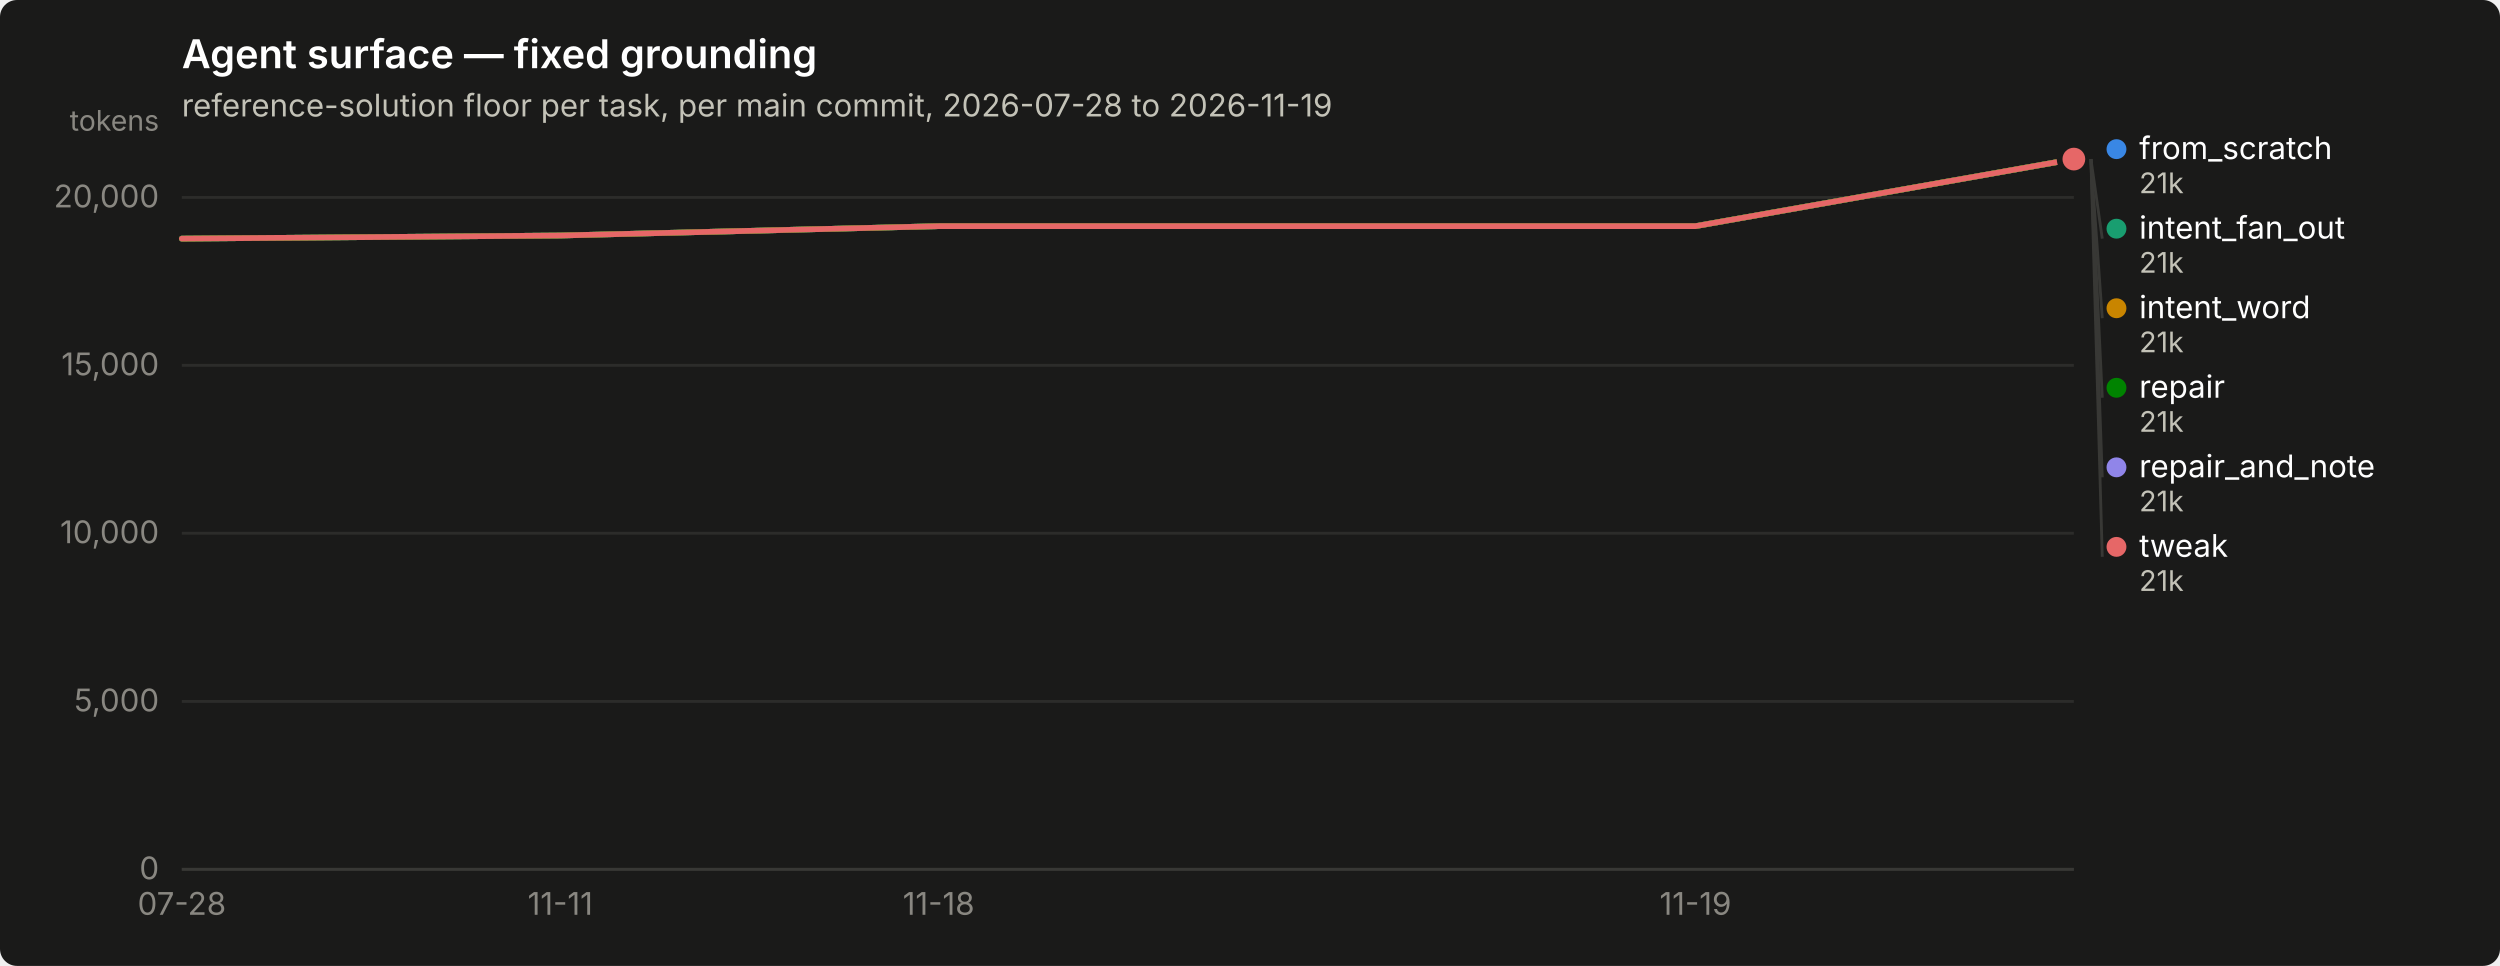
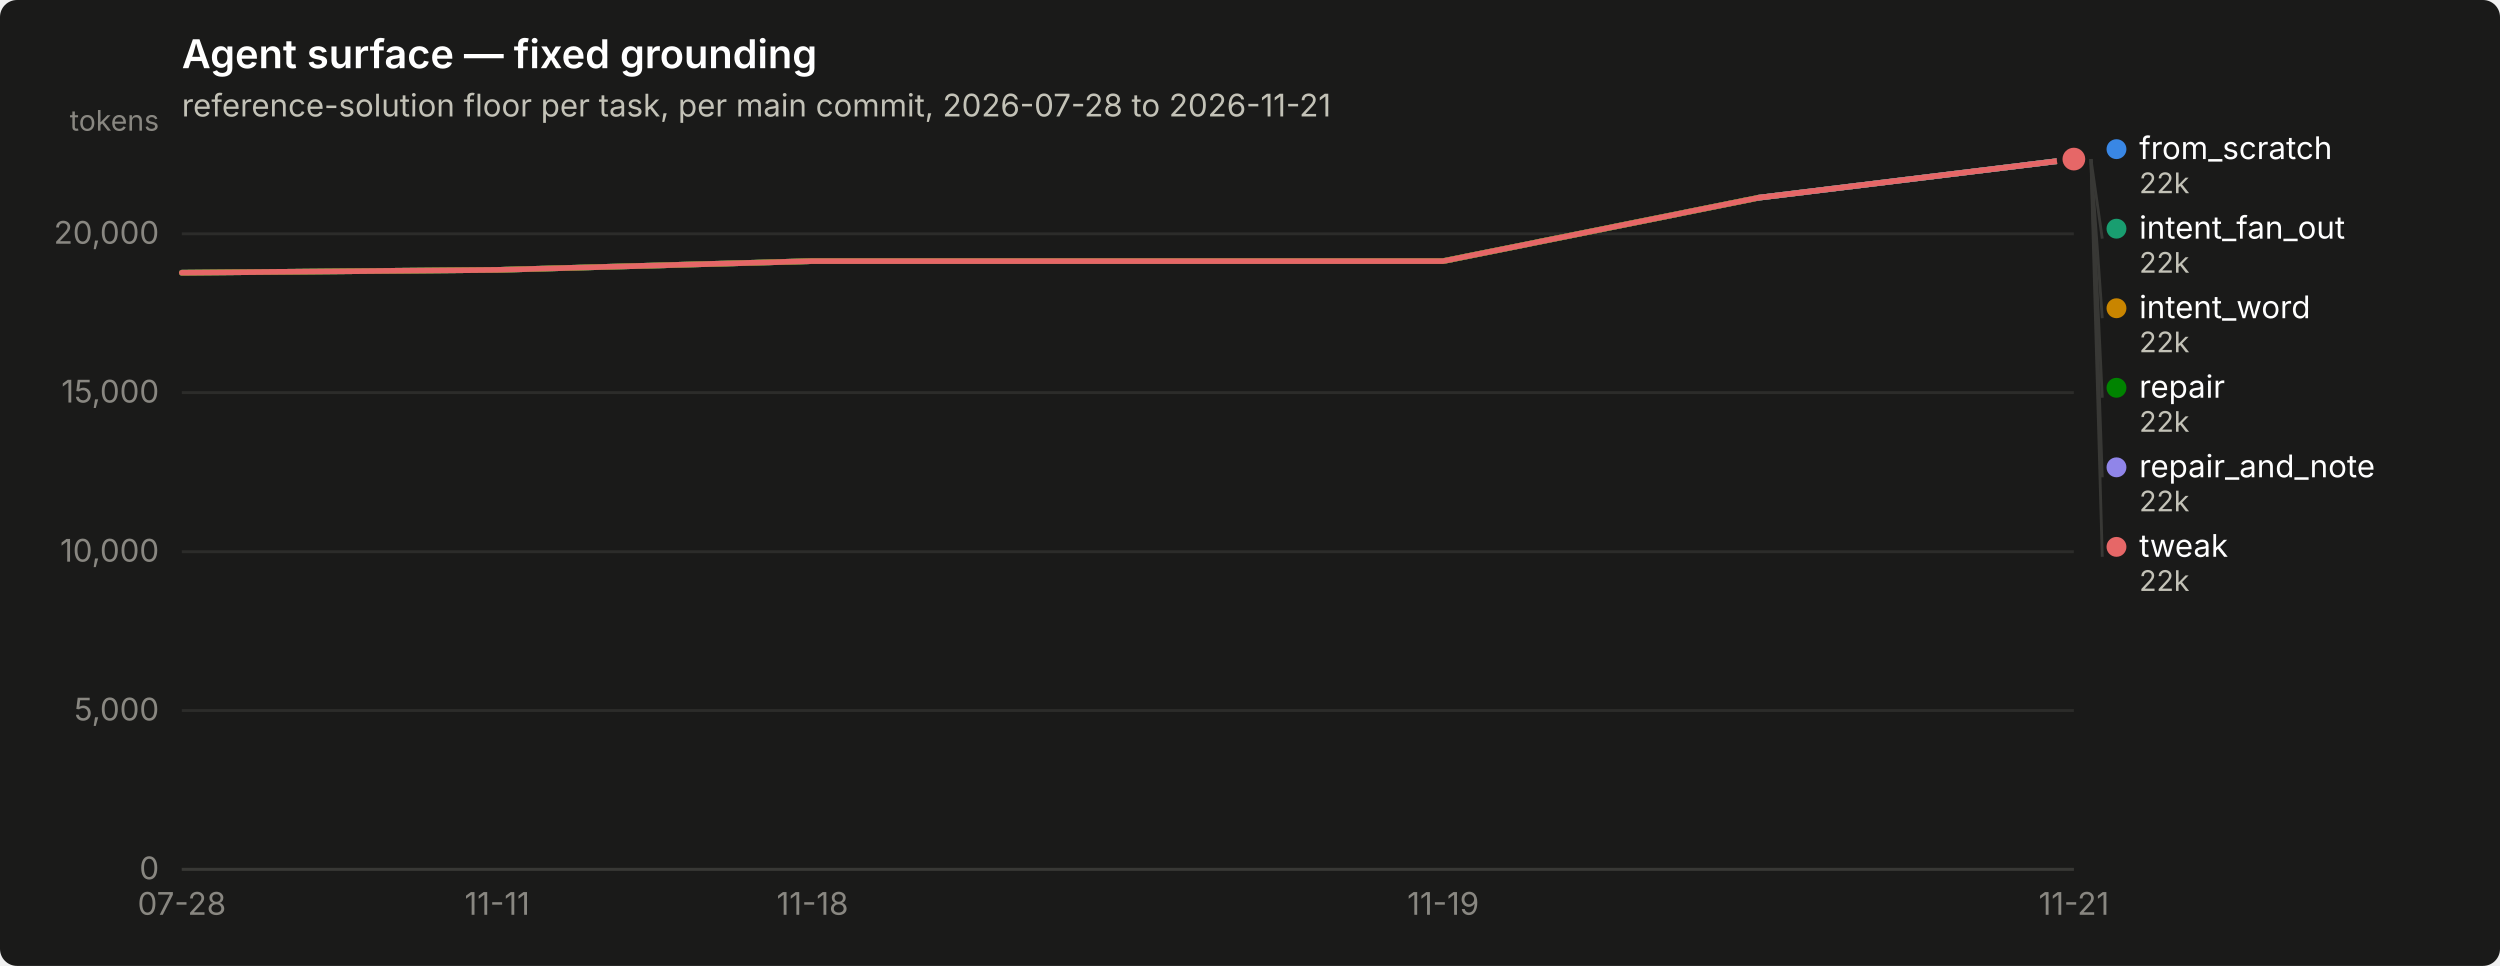
<svg xmlns="http://www.w3.org/2000/svg" width="880" height="340" viewBox="0 0 880 340" role="img" aria-label="Agent surface — fixed grounding">
  <rect width="880" height="340" rx="6" fill="#1a1a19" />
  <text x="64" y="24" font-family="system-ui, -apple-system, &quot;Segoe UI&quot;, sans-serif" font-size="14" font-weight="600" fill="#ffffff">Agent surface — fixed grounding</text>
-   <text x="64" y="41" font-family="system-ui, -apple-system, &quot;Segoe UI&quot;, sans-serif" font-size="11" fill="#c3c2b7">reference-solution floor per task, per main commit, 2026-07-28 to 2026-11-19</text>
+   <text x="64" y="41" font-family="system-ui, -apple-system, &quot;Segoe UI&quot;, sans-serif" font-size="11" fill="#c3c2b7">reference-solution floor per task, per main commit, 2026-07-28 to 2026-11-21</text>
  <line x1="64" y1="306.0" x2="730" y2="306.0" stroke="#2c2c2a" stroke-width="1" />
  <text x="56" y="309.5" text-anchor="end" font-family="system-ui, -apple-system, &quot;Segoe UI&quot;, sans-serif" font-size="11" style="font-variant-numeric: tabular-nums" fill="#898781">0</text>
-   <line x1="64" y1="246.9" x2="730" y2="246.9" stroke="#2c2c2a" stroke-width="1" />
-   <text x="56" y="250.4" text-anchor="end" font-family="system-ui, -apple-system, &quot;Segoe UI&quot;, sans-serif" font-size="11" style="font-variant-numeric: tabular-nums" fill="#898781">5,000</text>
-   <line x1="64" y1="187.7" x2="730" y2="187.7" stroke="#2c2c2a" stroke-width="1" />
-   <text x="56" y="191.2" text-anchor="end" font-family="system-ui, -apple-system, &quot;Segoe UI&quot;, sans-serif" font-size="11" style="font-variant-numeric: tabular-nums" fill="#898781">10,000</text>
-   <line x1="64" y1="128.6" x2="730" y2="128.6" stroke="#2c2c2a" stroke-width="1" />
-   <text x="56" y="132.1" text-anchor="end" font-family="system-ui, -apple-system, &quot;Segoe UI&quot;, sans-serif" font-size="11" style="font-variant-numeric: tabular-nums" fill="#898781">15,000</text>
-   <line x1="64" y1="69.5" x2="730" y2="69.5" stroke="#2c2c2a" stroke-width="1" />
-   <text x="56" y="73.0" text-anchor="end" font-family="system-ui, -apple-system, &quot;Segoe UI&quot;, sans-serif" font-size="11" style="font-variant-numeric: tabular-nums" fill="#898781">20,000</text>
+   <line x1="64" y1="250.1" x2="730" y2="250.1" stroke="#2c2c2a" stroke-width="1" />
+   <text x="56" y="253.6" text-anchor="end" font-family="system-ui, -apple-system, &quot;Segoe UI&quot;, sans-serif" font-size="11" style="font-variant-numeric: tabular-nums" fill="#898781">5,000</text>
+   <line x1="64" y1="194.2" x2="730" y2="194.2" stroke="#2c2c2a" stroke-width="1" />
+   <text x="56" y="197.7" text-anchor="end" font-family="system-ui, -apple-system, &quot;Segoe UI&quot;, sans-serif" font-size="11" style="font-variant-numeric: tabular-nums" fill="#898781">10,000</text>
+   <line x1="64" y1="138.2" x2="730" y2="138.2" stroke="#2c2c2a" stroke-width="1" />
+   <text x="56" y="141.7" text-anchor="end" font-family="system-ui, -apple-system, &quot;Segoe UI&quot;, sans-serif" font-size="11" style="font-variant-numeric: tabular-nums" fill="#898781">15,000</text>
+   <line x1="64" y1="82.3" x2="730" y2="82.3" stroke="#2c2c2a" stroke-width="1" />
+   <text x="56" y="85.8" text-anchor="end" font-family="system-ui, -apple-system, &quot;Segoe UI&quot;, sans-serif" font-size="11" style="font-variant-numeric: tabular-nums" fill="#898781">20,000</text>
  <text x="56" y="46" text-anchor="end" font-family="system-ui, -apple-system, &quot;Segoe UI&quot;, sans-serif" font-size="10" fill="#898781">tokens</text>
  <line x1="64" y1="306" x2="730" y2="306" stroke="#383835" stroke-width="1" />
  <text x="64.0" y="322" text-anchor="middle" font-family="system-ui, -apple-system, &quot;Segoe UI&quot;, sans-serif" font-size="11" style="font-variant-numeric: tabular-nums" fill="#898781">07-28</text>
-   <text x="197.2" y="322" text-anchor="middle" font-family="system-ui, -apple-system, &quot;Segoe UI&quot;, sans-serif" font-size="11" style="font-variant-numeric: tabular-nums" fill="#898781">11-11</text>
-   <text x="330.4" y="322" text-anchor="middle" font-family="system-ui, -apple-system, &quot;Segoe UI&quot;, sans-serif" font-size="11" style="font-variant-numeric: tabular-nums" fill="#898781">11-18</text>
-   <text x="596.8" y="322" text-anchor="middle" font-family="system-ui, -apple-system, &quot;Segoe UI&quot;, sans-serif" font-size="11" style="font-variant-numeric: tabular-nums" fill="#898781">11-19</text>
-   <path d="M64.0,84.0 L197.2,82.9 L330.4,79.6 L463.6,79.6 L596.8,79.6 L730.0,56.0" fill="none" stroke="#3987e5" stroke-width="2" stroke-linejoin="round" stroke-linecap="round" />
+   <text x="175.0" y="322" text-anchor="middle" font-family="system-ui, -apple-system, &quot;Segoe UI&quot;, sans-serif" font-size="11" style="font-variant-numeric: tabular-nums" fill="#898781">11-11</text>
+   <text x="286.0" y="322" text-anchor="middle" font-family="system-ui, -apple-system, &quot;Segoe UI&quot;, sans-serif" font-size="11" style="font-variant-numeric: tabular-nums" fill="#898781">11-18</text>
+   <text x="508.0" y="322" text-anchor="middle" font-family="system-ui, -apple-system, &quot;Segoe UI&quot;, sans-serif" font-size="11" style="font-variant-numeric: tabular-nums" fill="#898781">11-19</text>
+   <text x="730.0" y="322" text-anchor="middle" font-family="system-ui, -apple-system, &quot;Segoe UI&quot;, sans-serif" font-size="11" style="font-variant-numeric: tabular-nums" fill="#898781">11-21</text>
+   <path d="M64.0,96.0 L175.0,95.0 L286.0,91.9 L397.0,91.9 L508.0,91.9 L619.0,69.6 L730.0,56.0" fill="none" stroke="#3987e5" stroke-width="2" stroke-linejoin="round" stroke-linecap="round" />
  <circle cx="730.0" cy="56.0" r="6" fill="#1a1a19" />
  <circle cx="730.0" cy="56.0" r="4" fill="#3987e5" />
-   <path d="M64.0,84.0 L197.2,82.9 L330.4,79.6 L463.6,79.6 L596.8,79.6 L730.0,56.0" fill="none" stroke="#199e70" stroke-width="2" stroke-linejoin="round" stroke-linecap="round" />
+   <path d="M64.0,96.0 L175.0,95.0 L286.0,91.9 L397.0,91.9 L508.0,91.9 L619.0,69.6 L730.0,56.0" fill="none" stroke="#199e70" stroke-width="2" stroke-linejoin="round" stroke-linecap="round" />
  <circle cx="730.0" cy="56.0" r="6" fill="#1a1a19" />
  <circle cx="730.0" cy="56.0" r="4" fill="#199e70" />
-   <path d="M64.0,84.0 L197.2,82.9 L330.4,79.6 L463.6,79.6 L596.8,79.6 L730.0,56.0" fill="none" stroke="#c98500" stroke-width="2" stroke-linejoin="round" stroke-linecap="round" />
+   <path d="M64.0,96.0 L175.0,95.0 L286.0,91.9 L397.0,91.9 L508.0,91.9 L619.0,69.6 L730.0,56.0" fill="none" stroke="#c98500" stroke-width="2" stroke-linejoin="round" stroke-linecap="round" />
  <circle cx="730.0" cy="56.0" r="6" fill="#1a1a19" />
  <circle cx="730.0" cy="56.0" r="4" fill="#c98500" />
-   <path d="M64.0,84.0 L197.2,82.9 L330.4,79.6 L463.6,79.6 L596.8,79.6 L730.0,56.0" fill="none" stroke="#008300" stroke-width="2" stroke-linejoin="round" stroke-linecap="round" />
+   <path d="M64.0,96.0 L175.0,95.0 L286.0,91.9 L397.0,91.9 L508.0,91.9 L619.0,69.6 L730.0,56.0" fill="none" stroke="#008300" stroke-width="2" stroke-linejoin="round" stroke-linecap="round" />
  <circle cx="730.0" cy="56.0" r="6" fill="#1a1a19" />
  <circle cx="730.0" cy="56.0" r="4" fill="#008300" />
-   <circle cx="730.0" cy="56.0" r="2.5" fill="#9085e9" />
+   <path d="M619.0,69.6 L730.0,56.0" fill="none" stroke="#9085e9" stroke-width="2" stroke-linejoin="round" stroke-linecap="round" />
  <circle cx="730.0" cy="56.0" r="6" fill="#1a1a19" />
  <circle cx="730.0" cy="56.0" r="4" fill="#9085e9" />
-   <path d="M64.0,84.0 L197.2,82.9 L330.4,79.6 L463.6,79.6 L596.8,79.6 L730.0,56.0" fill="none" stroke="#e66767" stroke-width="2" stroke-linejoin="round" stroke-linecap="round" />
+   <path d="M64.0,96.0 L175.0,95.0 L286.0,91.9 L397.0,91.9 L508.0,91.9 L619.0,69.6 L730.0,56.0" fill="none" stroke="#e66767" stroke-width="2" stroke-linejoin="round" stroke-linecap="round" />
  <circle cx="730.0" cy="56.0" r="6" fill="#1a1a19" />
  <circle cx="730.0" cy="56.0" r="4" fill="#e66767" />
  <circle cx="745.0" cy="52.5" r="3.5" fill="#3987e5" />
  <text x="753.0" y="56.0" font-family="system-ui, -apple-system, &quot;Segoe UI&quot;, sans-serif" font-size="11" fill="#ffffff">from_scratch</text>
-   <text x="753.0" y="68.0" font-family="system-ui, -apple-system, &quot;Segoe UI&quot;, sans-serif" font-size="10" style="font-variant-numeric: tabular-nums" fill="#c3c2b7">21k</text>
+   <text x="753.0" y="68.0" font-family="system-ui, -apple-system, &quot;Segoe UI&quot;, sans-serif" font-size="10" style="font-variant-numeric: tabular-nums" fill="#c3c2b7">22k</text>
  <line x1="736.0" y1="56.0" x2="740.0" y2="84.0" stroke="#383835" stroke-width="1" />
  <circle cx="745.0" cy="80.5" r="3.5" fill="#199e70" />
  <text x="753.0" y="84.0" font-family="system-ui, -apple-system, &quot;Segoe UI&quot;, sans-serif" font-size="11" fill="#ffffff">intent_fan_out</text>
-   <text x="753.0" y="96.0" font-family="system-ui, -apple-system, &quot;Segoe UI&quot;, sans-serif" font-size="10" style="font-variant-numeric: tabular-nums" fill="#c3c2b7">21k</text>
+   <text x="753.0" y="96.0" font-family="system-ui, -apple-system, &quot;Segoe UI&quot;, sans-serif" font-size="10" style="font-variant-numeric: tabular-nums" fill="#c3c2b7">22k</text>
  <line x1="736.0" y1="56.0" x2="740.0" y2="112.0" stroke="#383835" stroke-width="1" />
  <circle cx="745.0" cy="108.5" r="3.5" fill="#c98500" />
  <text x="753.0" y="112.0" font-family="system-ui, -apple-system, &quot;Segoe UI&quot;, sans-serif" font-size="11" fill="#ffffff">intent_word</text>
-   <text x="753.0" y="124.0" font-family="system-ui, -apple-system, &quot;Segoe UI&quot;, sans-serif" font-size="10" style="font-variant-numeric: tabular-nums" fill="#c3c2b7">21k</text>
+   <text x="753.0" y="124.0" font-family="system-ui, -apple-system, &quot;Segoe UI&quot;, sans-serif" font-size="10" style="font-variant-numeric: tabular-nums" fill="#c3c2b7">22k</text>
  <line x1="736.0" y1="56.0" x2="740.0" y2="140.0" stroke="#383835" stroke-width="1" />
  <circle cx="745.0" cy="136.5" r="3.5" fill="#008300" />
  <text x="753.0" y="140.0" font-family="system-ui, -apple-system, &quot;Segoe UI&quot;, sans-serif" font-size="11" fill="#ffffff">repair</text>
-   <text x="753.0" y="152.0" font-family="system-ui, -apple-system, &quot;Segoe UI&quot;, sans-serif" font-size="10" style="font-variant-numeric: tabular-nums" fill="#c3c2b7">21k</text>
+   <text x="753.0" y="152.0" font-family="system-ui, -apple-system, &quot;Segoe UI&quot;, sans-serif" font-size="10" style="font-variant-numeric: tabular-nums" fill="#c3c2b7">22k</text>
  <line x1="736.0" y1="56.0" x2="740.0" y2="168.0" stroke="#383835" stroke-width="1" />
  <circle cx="745.0" cy="164.5" r="3.5" fill="#9085e9" />
  <text x="753.0" y="168.0" font-family="system-ui, -apple-system, &quot;Segoe UI&quot;, sans-serif" font-size="11" fill="#ffffff">repair_and_note</text>
-   <text x="753.0" y="180.0" font-family="system-ui, -apple-system, &quot;Segoe UI&quot;, sans-serif" font-size="10" style="font-variant-numeric: tabular-nums" fill="#c3c2b7">21k</text>
+   <text x="753.0" y="180.0" font-family="system-ui, -apple-system, &quot;Segoe UI&quot;, sans-serif" font-size="10" style="font-variant-numeric: tabular-nums" fill="#c3c2b7">22k</text>
  <line x1="736.0" y1="56.0" x2="740.0" y2="196.0" stroke="#383835" stroke-width="1" />
  <circle cx="745.0" cy="192.5" r="3.5" fill="#e66767" />
  <text x="753.0" y="196.0" font-family="system-ui, -apple-system, &quot;Segoe UI&quot;, sans-serif" font-size="11" fill="#ffffff">tweak</text>
-   <text x="753.0" y="208.0" font-family="system-ui, -apple-system, &quot;Segoe UI&quot;, sans-serif" font-size="10" style="font-variant-numeric: tabular-nums" fill="#c3c2b7">21k</text>
+   <text x="753.0" y="208.0" font-family="system-ui, -apple-system, &quot;Segoe UI&quot;, sans-serif" font-size="10" style="font-variant-numeric: tabular-nums" fill="#c3c2b7">22k</text>
</svg>
